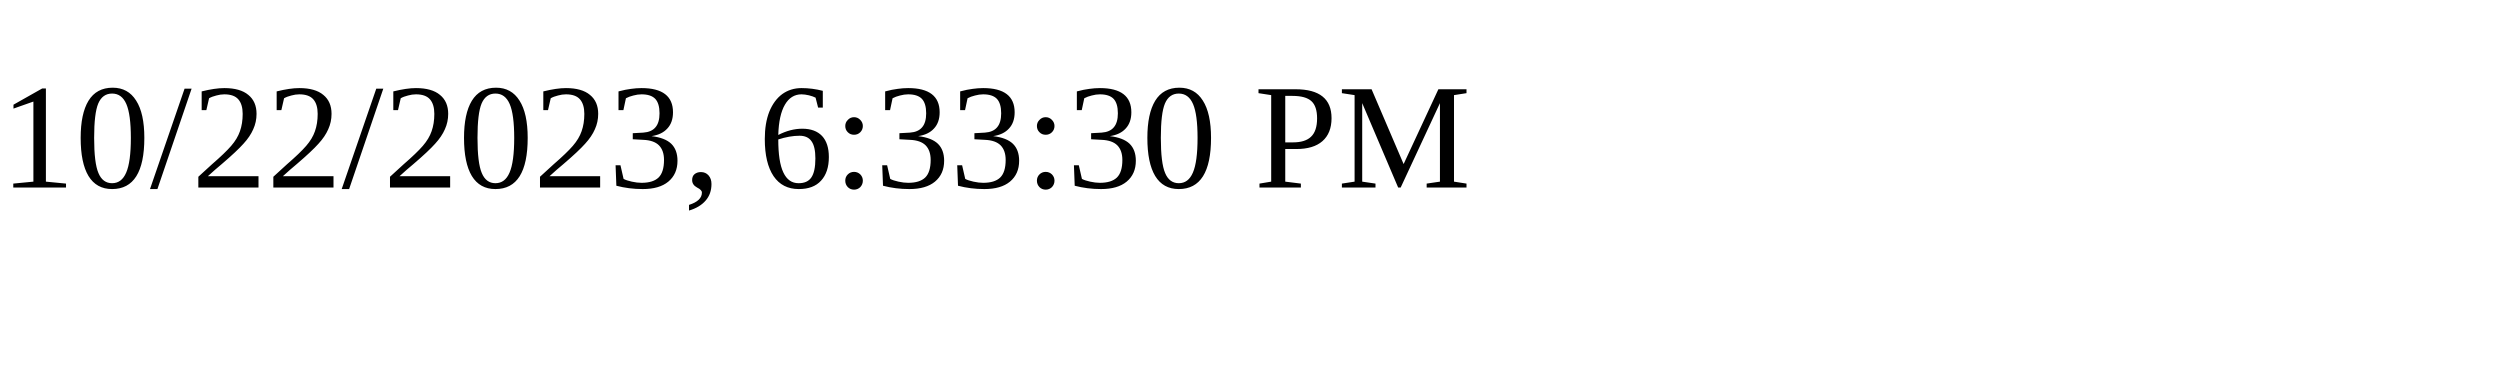
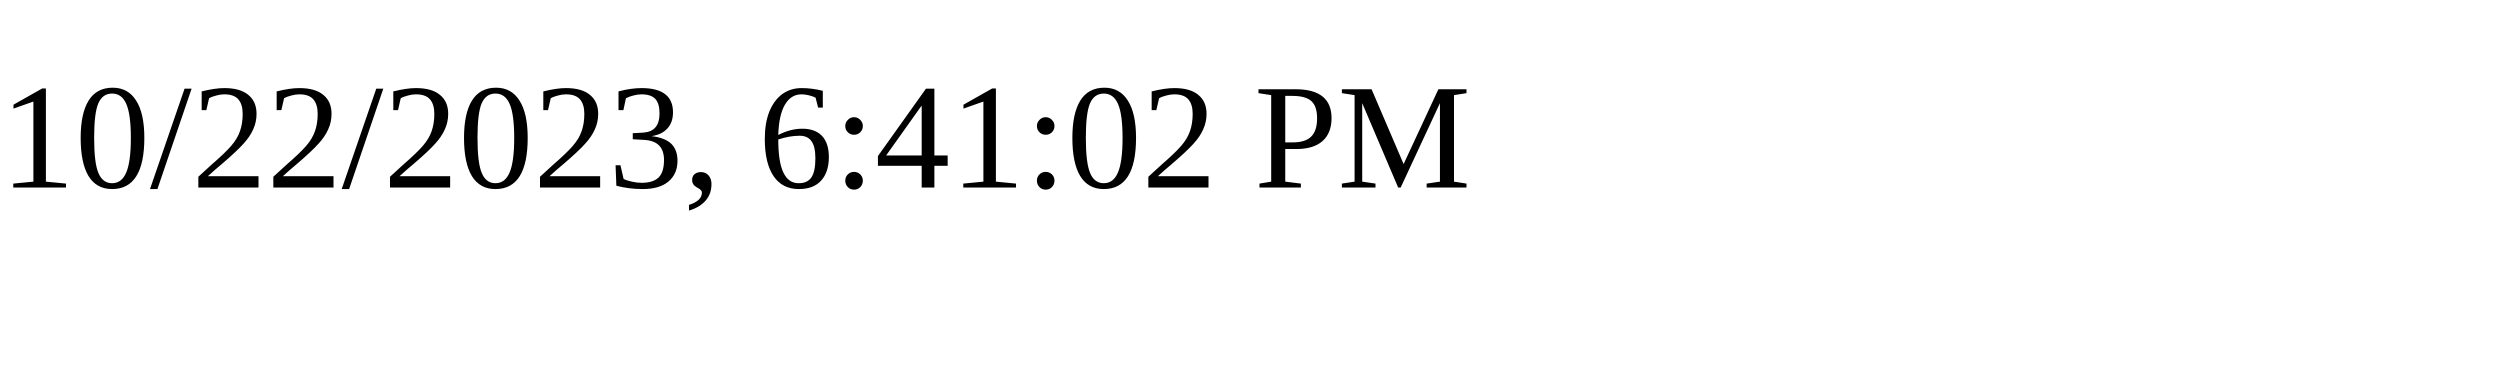
<svg xmlns="http://www.w3.org/2000/svg" height="30" width="200">
-   <text x="0" y="15">10/22/2023, 6:33:30 PM</text>
+   <text x="0" y="15">10/22/2023, 6:41:02 PM</text>
</svg>
